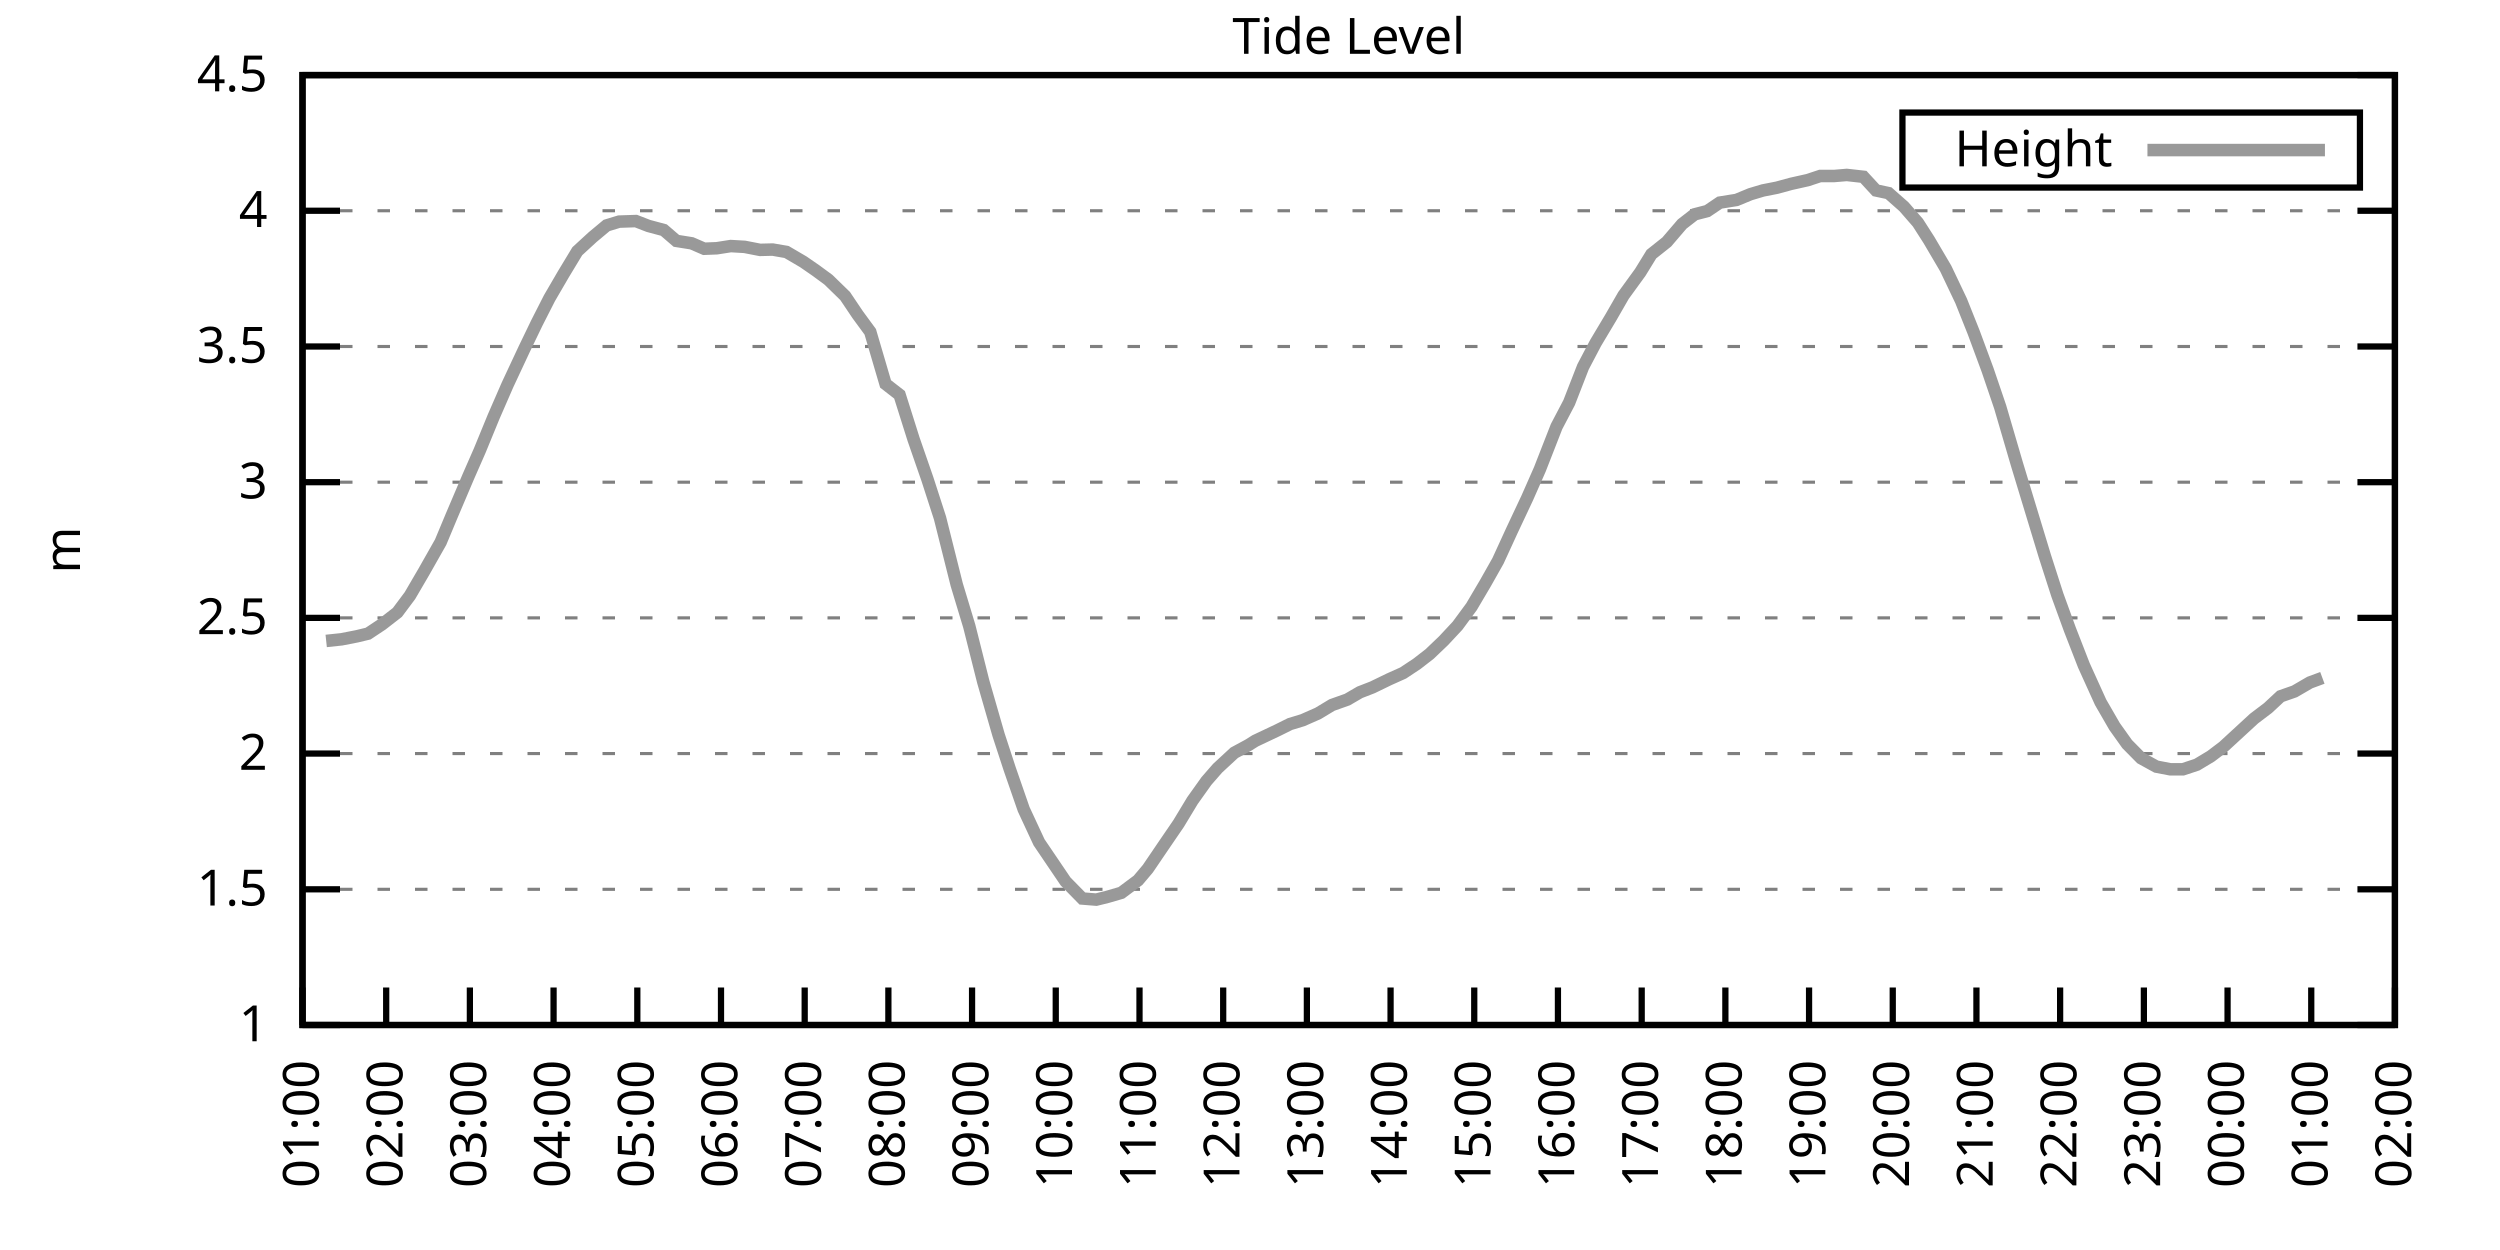
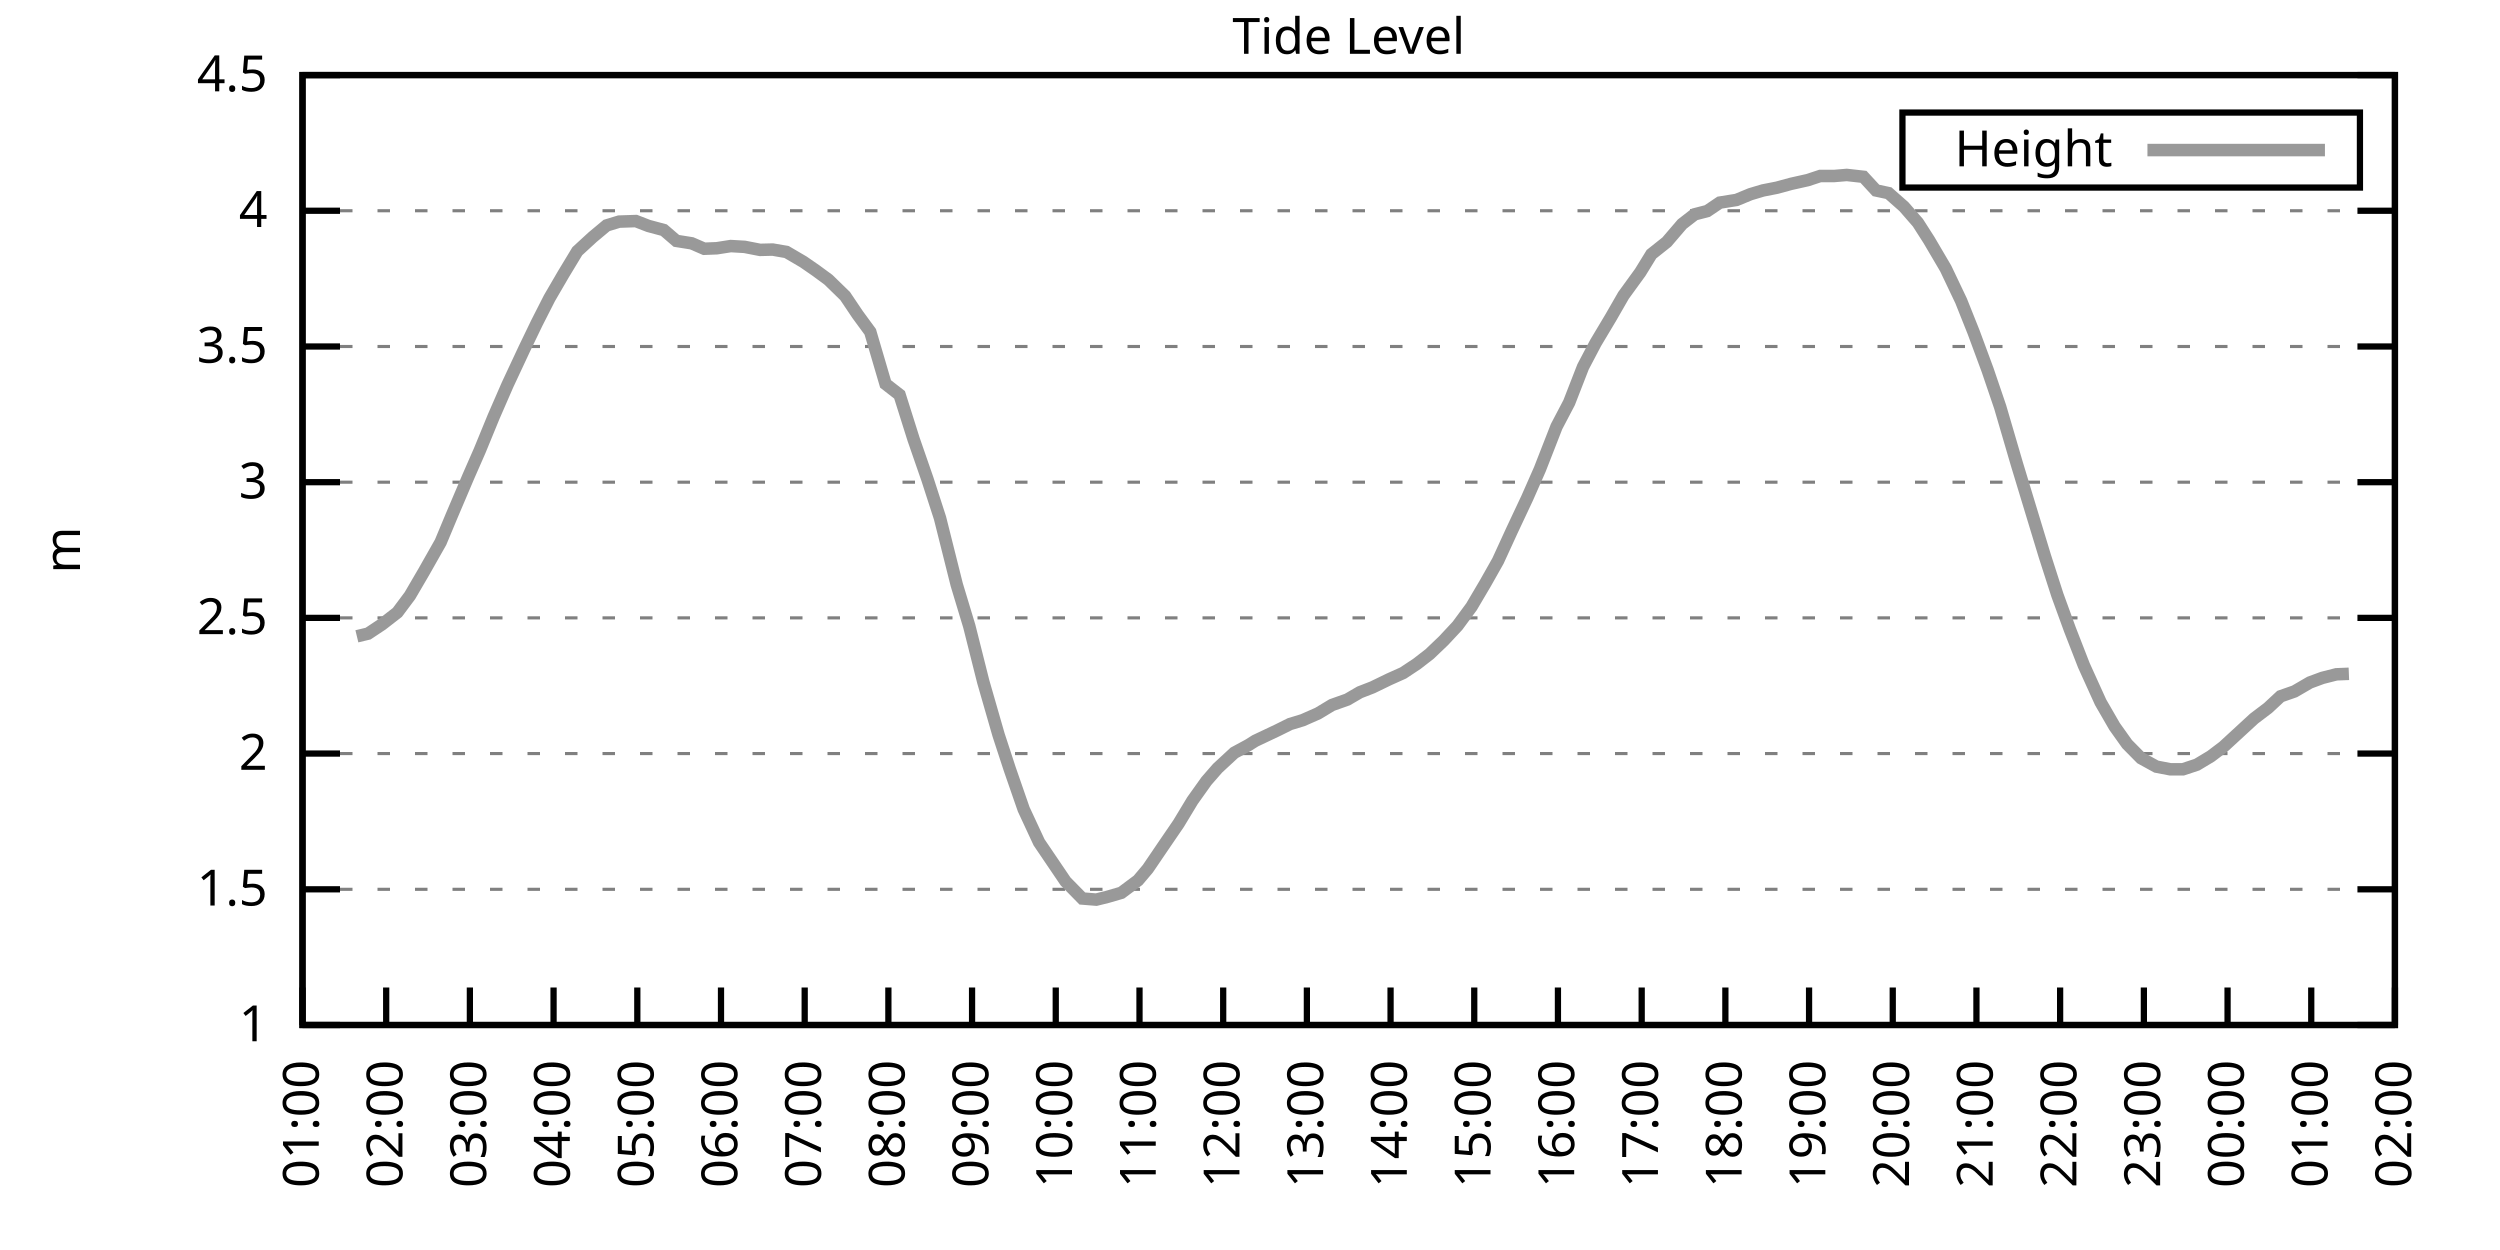
<svg xmlns="http://www.w3.org/2000/svg" xmlns:xlink="http://www.w3.org/1999/xlink" width="400" height="200" viewBox="0 0 400 200">
  <g id="gnuplot_canvas">
    <rect x="0" y="0" width="400" height="200" fill="none" />
    <defs>
      <circle id="gpDot" r="0.5" stroke-width="0.5" stroke="currentColor" />
      <path id="gpPt0" stroke-width="0.333" stroke="currentColor" d="M-1,0 h2 M0,-1 v2" />
      <path id="gpPt1" stroke-width="0.333" stroke="currentColor" d="M-1,-1 L1,1 M1,-1 L-1,1" />
      <path id="gpPt2" stroke-width="0.333" stroke="currentColor" d="M-1,0 L1,0 M0,-1 L0,1 M-1,-1 L1,1 M-1,1 L1,-1" />
      <rect id="gpPt3" stroke-width="0.333" stroke="currentColor" x="-1" y="-1" width="2" height="2" />
      <rect id="gpPt4" stroke-width="0.333" stroke="currentColor" fill="currentColor" x="-1" y="-1" width="2" height="2" />
      <circle id="gpPt5" stroke-width="0.333" stroke="currentColor" cx="0" cy="0" r="1" />
      <use xlink:href="#gpPt5" id="gpPt6" fill="currentColor" stroke="none" />
      <path id="gpPt7" stroke-width="0.333" stroke="currentColor" d="M0,-1.33 L-1.33,0.67 L1.33,0.67 z" />
      <use xlink:href="#gpPt7" id="gpPt8" fill="currentColor" stroke="none" />
      <use xlink:href="#gpPt7" id="gpPt9" stroke="currentColor" transform="rotate(180)" />
      <use xlink:href="#gpPt9" id="gpPt10" fill="currentColor" stroke="none" />
      <use xlink:href="#gpPt3" id="gpPt11" stroke="currentColor" transform="rotate(45)" />
      <use xlink:href="#gpPt11" id="gpPt12" fill="currentColor" stroke="none" />
      <path id="gpPt13" stroke-width="0.333" stroke="currentColor" d="M0,1.330 L1.265,0.411 L0.782,-1.067 L-0.782,-1.076 L-1.265,0.411 z" />
      <use xlink:href="#gpPt13" id="gpPt14" fill="currentColor" stroke="none" />
      <filter id="textbox" filterUnits="objectBoundingBox" x="0" y="0" height="1" width="1">
        <feFlood flood-color="white" flood-opacity="1" result="bgnd" />
        <feComposite in="SourceGraphic" in2="bgnd" operator="atop" />
      </filter>
      <filter id="greybox" filterUnits="objectBoundingBox" x="0" y="0" height="1" width="1">
        <feFlood flood-color="lightgrey" flood-opacity="1" result="grey" />
        <feComposite in="SourceGraphic" in2="grey" operator="atop" />
      </filter>
    </defs>
    <g fill="none" color="white" stroke="currentColor" stroke-width="1.00" stroke-linecap="butt" stroke-linejoin="miter">
</g>
    <g fill="none" color="black" stroke="currentColor" stroke-width="1.00" stroke-linecap="butt" stroke-linejoin="miter">
      <g stroke="none" shape-rendering="crispEdges">
        <polygon fill="rgb(255, 255, 255)" points="48.40,164.00 383.18,164.00 383.18,12.02 48.40,12.02 " />
      </g>
    </g>
    <g fill="none" color="black" stroke="currentColor" stroke-width="1.00" stroke-linecap="butt" stroke-linejoin="miter">
</g>
    <g fill="none" color="black" stroke="black" stroke-width="0.50" stroke-linecap="butt" stroke-linejoin="miter">
</g>
    <g fill="none" color="gray" stroke="currentColor" stroke-width="0.50" stroke-linecap="butt" stroke-linejoin="miter">
      <path stroke="gray" stroke-dasharray="2,4" class="gridline" d="M48.40,164.00 L383.19,164.00  " />
    </g>
    <g fill="none" color="gray" stroke="gray" stroke-width="1.00" stroke-linecap="butt" stroke-linejoin="miter">
</g>
    <g fill="none" color="black" stroke="currentColor" stroke-width="1.00" stroke-linecap="butt" stroke-linejoin="miter">
      <path stroke="black" d="M48.40,164.00 L54.40,164.00 M383.19,164.00 L377.19,164.00  " />
      <g transform="translate(42.80,166.60)" stroke="none" fill="black" font-family="Sans" font-size="8.00" text-anchor="end">
        <text>
          <tspan font-family="Sans"> 1</tspan>
        </text>
      </g>
    </g>
    <g fill="none" color="black" stroke="currentColor" stroke-width="1.00" stroke-linecap="butt" stroke-linejoin="miter">
</g>
    <g fill="none" color="black" stroke="black" stroke-width="0.50" stroke-linecap="butt" stroke-linejoin="miter">
</g>
    <g fill="none" color="gray" stroke="currentColor" stroke-width="0.50" stroke-linecap="butt" stroke-linejoin="miter">
      <path stroke="gray" stroke-dasharray="2,4" class="gridline" d="M48.40,142.29 L383.19,142.29  " />
    </g>
    <g fill="none" color="gray" stroke="gray" stroke-width="1.00" stroke-linecap="butt" stroke-linejoin="miter">
</g>
    <g fill="none" color="black" stroke="currentColor" stroke-width="1.00" stroke-linecap="butt" stroke-linejoin="miter">
      <path stroke="black" d="M48.40,142.29 L54.40,142.29 M383.19,142.29 L377.19,142.29  " />
      <g transform="translate(42.80,144.89)" stroke="none" fill="black" font-family="Sans" font-size="8.00" text-anchor="end">
        <text>
          <tspan font-family="Sans"> 1.5</tspan>
        </text>
      </g>
    </g>
    <g fill="none" color="black" stroke="currentColor" stroke-width="1.00" stroke-linecap="butt" stroke-linejoin="miter">
</g>
    <g fill="none" color="black" stroke="black" stroke-width="0.50" stroke-linecap="butt" stroke-linejoin="miter">
</g>
    <g fill="none" color="gray" stroke="currentColor" stroke-width="0.50" stroke-linecap="butt" stroke-linejoin="miter">
      <path stroke="gray" stroke-dasharray="2,4" class="gridline" d="M48.40,120.57 L383.19,120.57  " />
    </g>
    <g fill="none" color="gray" stroke="gray" stroke-width="1.00" stroke-linecap="butt" stroke-linejoin="miter">
</g>
    <g fill="none" color="black" stroke="currentColor" stroke-width="1.00" stroke-linecap="butt" stroke-linejoin="miter">
      <path stroke="black" d="M48.40,120.57 L54.40,120.57 M383.19,120.57 L377.19,120.57  " />
      <g transform="translate(42.80,123.17)" stroke="none" fill="black" font-family="Sans" font-size="8.00" text-anchor="end">
        <text>
          <tspan font-family="Sans"> 2</tspan>
        </text>
      </g>
    </g>
    <g fill="none" color="black" stroke="currentColor" stroke-width="1.00" stroke-linecap="butt" stroke-linejoin="miter">
</g>
    <g fill="none" color="black" stroke="black" stroke-width="0.50" stroke-linecap="butt" stroke-linejoin="miter">
</g>
    <g fill="none" color="gray" stroke="currentColor" stroke-width="0.50" stroke-linecap="butt" stroke-linejoin="miter">
      <path stroke="gray" stroke-dasharray="2,4" class="gridline" d="M48.40,98.86 L383.19,98.86  " />
    </g>
    <g fill="none" color="gray" stroke="gray" stroke-width="1.00" stroke-linecap="butt" stroke-linejoin="miter">
</g>
    <g fill="none" color="black" stroke="currentColor" stroke-width="1.00" stroke-linecap="butt" stroke-linejoin="miter">
      <path stroke="black" d="M48.40,98.86 L54.40,98.86 M383.19,98.86 L377.19,98.86  " />
      <g transform="translate(42.80,101.46)" stroke="none" fill="black" font-family="Sans" font-size="8.00" text-anchor="end">
        <text>
          <tspan font-family="Sans"> 2.5</tspan>
        </text>
      </g>
    </g>
    <g fill="none" color="black" stroke="currentColor" stroke-width="1.00" stroke-linecap="butt" stroke-linejoin="miter">
</g>
    <g fill="none" color="black" stroke="black" stroke-width="0.50" stroke-linecap="butt" stroke-linejoin="miter">
</g>
    <g fill="none" color="gray" stroke="currentColor" stroke-width="0.50" stroke-linecap="butt" stroke-linejoin="miter">
      <path stroke="gray" stroke-dasharray="2,4" class="gridline" d="M48.40,77.15 L383.19,77.15  " />
    </g>
    <g fill="none" color="gray" stroke="gray" stroke-width="1.00" stroke-linecap="butt" stroke-linejoin="miter">
</g>
    <g fill="none" color="black" stroke="currentColor" stroke-width="1.00" stroke-linecap="butt" stroke-linejoin="miter">
      <path stroke="black" d="M48.40,77.15 L54.40,77.15 M383.19,77.15 L377.19,77.15  " />
      <g transform="translate(42.80,79.75)" stroke="none" fill="black" font-family="Sans" font-size="8.00" text-anchor="end">
        <text>
          <tspan font-family="Sans"> 3</tspan>
        </text>
      </g>
    </g>
    <g fill="none" color="black" stroke="currentColor" stroke-width="1.00" stroke-linecap="butt" stroke-linejoin="miter">
</g>
    <g fill="none" color="black" stroke="black" stroke-width="0.50" stroke-linecap="butt" stroke-linejoin="miter">
</g>
    <g fill="none" color="gray" stroke="currentColor" stroke-width="0.50" stroke-linecap="butt" stroke-linejoin="miter">
      <path stroke="gray" stroke-dasharray="2,4" class="gridline" d="M48.40,55.44 L383.19,55.44  " />
    </g>
    <g fill="none" color="gray" stroke="gray" stroke-width="1.00" stroke-linecap="butt" stroke-linejoin="miter">
</g>
    <g fill="none" color="black" stroke="currentColor" stroke-width="1.00" stroke-linecap="butt" stroke-linejoin="miter">
      <path stroke="black" d="M48.40,55.44 L54.40,55.44 M383.19,55.44 L377.19,55.44  " />
      <g transform="translate(42.80,58.04)" stroke="none" fill="black" font-family="Sans" font-size="8.00" text-anchor="end">
        <text>
          <tspan font-family="Sans"> 3.5</tspan>
        </text>
      </g>
    </g>
    <g fill="none" color="black" stroke="currentColor" stroke-width="1.00" stroke-linecap="butt" stroke-linejoin="miter">
</g>
    <g fill="none" color="black" stroke="black" stroke-width="0.50" stroke-linecap="butt" stroke-linejoin="miter">
</g>
    <g fill="none" color="gray" stroke="currentColor" stroke-width="0.50" stroke-linecap="butt" stroke-linejoin="miter">
      <path stroke="gray" stroke-dasharray="2,4" class="gridline" d="M48.40,33.72 L383.19,33.72  " />
    </g>
    <g fill="none" color="gray" stroke="gray" stroke-width="1.00" stroke-linecap="butt" stroke-linejoin="miter">
</g>
    <g fill="none" color="black" stroke="currentColor" stroke-width="1.00" stroke-linecap="butt" stroke-linejoin="miter">
      <path stroke="black" d="M48.40,33.72 L54.40,33.72 M383.19,33.72 L377.19,33.72  " />
      <g transform="translate(42.80,36.32)" stroke="none" fill="black" font-family="Sans" font-size="8.00" text-anchor="end">
        <text>
          <tspan font-family="Sans"> 4</tspan>
        </text>
      </g>
    </g>
    <g fill="none" color="black" stroke="currentColor" stroke-width="1.00" stroke-linecap="butt" stroke-linejoin="miter">
</g>
    <g fill="none" color="black" stroke="black" stroke-width="0.50" stroke-linecap="butt" stroke-linejoin="miter">
</g>
    <g fill="none" color="gray" stroke="currentColor" stroke-width="0.50" stroke-linecap="butt" stroke-linejoin="miter">
      <path stroke="gray" stroke-dasharray="2,4" class="gridline" d="M48.40,12.01 L383.19,12.01  " />
    </g>
    <g fill="none" color="gray" stroke="gray" stroke-width="1.00" stroke-linecap="butt" stroke-linejoin="miter">
</g>
    <g fill="none" color="black" stroke="currentColor" stroke-width="1.00" stroke-linecap="butt" stroke-linejoin="miter">
      <path stroke="black" d="M48.40,12.01 L54.40,12.01 M383.19,12.01 L377.19,12.01  " />
      <g transform="translate(42.80,14.61)" stroke="none" fill="black" font-family="Sans" font-size="8.00" text-anchor="end">
        <text>
          <tspan font-family="Sans"> 4.5</tspan>
        </text>
      </g>
    </g>
    <g fill="none" color="black" stroke="currentColor" stroke-width="1.00" stroke-linecap="butt" stroke-linejoin="miter">
      <path stroke="black" d="M48.40,164.00 L48.40,158.00  " />
      <g transform="translate(51.00,169.60) rotate(270.00)" stroke="none" fill="black" font-family="Sans" font-size="8.00" text-anchor="end">
        <text>
          <tspan font-family="Sans">01:00</tspan>
        </text>
      </g>
    </g>
    <g fill="none" color="black" stroke="currentColor" stroke-width="1.00" stroke-linecap="butt" stroke-linejoin="miter">
      <path stroke="black" d="M61.79,164.00 L61.79,158.00  " />
      <g transform="translate(64.39,169.60) rotate(270.00)" stroke="none" fill="black" font-family="Sans" font-size="8.00" text-anchor="end">
        <text>
          <tspan font-family="Sans">02:00</tspan>
        </text>
      </g>
    </g>
    <g fill="none" color="black" stroke="currentColor" stroke-width="1.00" stroke-linecap="butt" stroke-linejoin="miter">
      <path stroke="black" d="M75.18,164.00 L75.18,158.00  " />
      <g transform="translate(77.78,169.60) rotate(270.00)" stroke="none" fill="black" font-family="Sans" font-size="8.00" text-anchor="end">
        <text>
          <tspan font-family="Sans">03:00</tspan>
        </text>
      </g>
    </g>
    <g fill="none" color="black" stroke="currentColor" stroke-width="1.00" stroke-linecap="butt" stroke-linejoin="miter">
      <path stroke="black" d="M88.57,164.00 L88.57,158.00  " />
      <g transform="translate(91.17,169.60) rotate(270.00)" stroke="none" fill="black" font-family="Sans" font-size="8.00" text-anchor="end">
        <text>
          <tspan font-family="Sans">04:00</tspan>
        </text>
      </g>
    </g>
    <g fill="none" color="black" stroke="currentColor" stroke-width="1.00" stroke-linecap="butt" stroke-linejoin="miter">
      <path stroke="black" d="M101.97,164.00 L101.97,158.00  " />
      <g transform="translate(104.57,169.60) rotate(270.00)" stroke="none" fill="black" font-family="Sans" font-size="8.00" text-anchor="end">
        <text>
          <tspan font-family="Sans">05:00</tspan>
        </text>
      </g>
    </g>
    <g fill="none" color="black" stroke="currentColor" stroke-width="1.00" stroke-linecap="butt" stroke-linejoin="miter">
      <path stroke="black" d="M115.36,164.00 L115.36,158.00  " />
      <g transform="translate(117.96,169.60) rotate(270.00)" stroke="none" fill="black" font-family="Sans" font-size="8.00" text-anchor="end">
        <text>
          <tspan font-family="Sans">06:00</tspan>
        </text>
      </g>
    </g>
    <g fill="none" color="black" stroke="currentColor" stroke-width="1.00" stroke-linecap="butt" stroke-linejoin="miter">
      <path stroke="black" d="M128.75,164.00 L128.75,158.00  " />
      <g transform="translate(131.35,169.60) rotate(270.00)" stroke="none" fill="black" font-family="Sans" font-size="8.00" text-anchor="end">
        <text>
          <tspan font-family="Sans">07:00</tspan>
        </text>
      </g>
    </g>
    <g fill="none" color="black" stroke="currentColor" stroke-width="1.00" stroke-linecap="butt" stroke-linejoin="miter">
      <path stroke="black" d="M142.14,164.00 L142.14,158.00  " />
      <g transform="translate(144.74,169.60) rotate(270.00)" stroke="none" fill="black" font-family="Sans" font-size="8.00" text-anchor="end">
        <text>
          <tspan font-family="Sans">08:00</tspan>
        </text>
      </g>
    </g>
    <g fill="none" color="black" stroke="currentColor" stroke-width="1.00" stroke-linecap="butt" stroke-linejoin="miter">
      <path stroke="black" d="M155.53,164.00 L155.53,158.00  " />
      <g transform="translate(158.13,169.60) rotate(270.00)" stroke="none" fill="black" font-family="Sans" font-size="8.00" text-anchor="end">
        <text>
          <tspan font-family="Sans">09:00</tspan>
        </text>
      </g>
    </g>
    <g fill="none" color="black" stroke="currentColor" stroke-width="1.00" stroke-linecap="butt" stroke-linejoin="miter">
      <path stroke="black" d="M168.92,164.00 L168.92,158.00  " />
      <g transform="translate(171.52,169.60) rotate(270.00)" stroke="none" fill="black" font-family="Sans" font-size="8.00" text-anchor="end">
        <text>
          <tspan font-family="Sans">10:00</tspan>
        </text>
      </g>
    </g>
    <g fill="none" color="black" stroke="currentColor" stroke-width="1.00" stroke-linecap="butt" stroke-linejoin="miter">
      <path stroke="black" d="M182.32,164.00 L182.32,158.00  " />
      <g transform="translate(184.92,169.60) rotate(270.00)" stroke="none" fill="black" font-family="Sans" font-size="8.00" text-anchor="end">
        <text>
          <tspan font-family="Sans">11:00</tspan>
        </text>
      </g>
    </g>
    <g fill="none" color="black" stroke="currentColor" stroke-width="1.00" stroke-linecap="butt" stroke-linejoin="miter">
      <path stroke="black" d="M195.71,164.00 L195.71,158.00  " />
      <g transform="translate(198.31,169.60) rotate(270.00)" stroke="none" fill="black" font-family="Sans" font-size="8.00" text-anchor="end">
        <text>
          <tspan font-family="Sans">12:00</tspan>
        </text>
      </g>
    </g>
    <g fill="none" color="black" stroke="currentColor" stroke-width="1.00" stroke-linecap="butt" stroke-linejoin="miter">
      <path stroke="black" d="M209.10,164.00 L209.10,158.00  " />
      <g transform="translate(211.70,169.60) rotate(270.00)" stroke="none" fill="black" font-family="Sans" font-size="8.00" text-anchor="end">
        <text>
          <tspan font-family="Sans">13:00</tspan>
        </text>
      </g>
    </g>
    <g fill="none" color="black" stroke="currentColor" stroke-width="1.00" stroke-linecap="butt" stroke-linejoin="miter">
      <path stroke="black" d="M222.49,164.00 L222.49,158.00  " />
      <g transform="translate(225.09,169.60) rotate(270.00)" stroke="none" fill="black" font-family="Sans" font-size="8.00" text-anchor="end">
        <text>
          <tspan font-family="Sans">14:00</tspan>
        </text>
      </g>
    </g>
    <g fill="none" color="black" stroke="currentColor" stroke-width="1.00" stroke-linecap="butt" stroke-linejoin="miter">
      <path stroke="black" d="M235.88,164.00 L235.88,158.00  " />
      <g transform="translate(238.48,169.60) rotate(270.00)" stroke="none" fill="black" font-family="Sans" font-size="8.00" text-anchor="end">
        <text>
          <tspan font-family="Sans">15:00</tspan>
        </text>
      </g>
    </g>
    <g fill="none" color="black" stroke="currentColor" stroke-width="1.00" stroke-linecap="butt" stroke-linejoin="miter">
      <path stroke="black" d="M249.27,164.00 L249.27,158.00  " />
      <g transform="translate(251.87,169.60) rotate(270.00)" stroke="none" fill="black" font-family="Sans" font-size="8.00" text-anchor="end">
        <text>
          <tspan font-family="Sans">16:00</tspan>
        </text>
      </g>
    </g>
    <g fill="none" color="black" stroke="currentColor" stroke-width="1.00" stroke-linecap="butt" stroke-linejoin="miter">
      <path stroke="black" d="M262.67,164.00 L262.67,158.00  " />
      <g transform="translate(265.27,169.60) rotate(270.00)" stroke="none" fill="black" font-family="Sans" font-size="8.00" text-anchor="end">
        <text>
          <tspan font-family="Sans">17:00</tspan>
        </text>
      </g>
    </g>
    <g fill="none" color="black" stroke="currentColor" stroke-width="1.00" stroke-linecap="butt" stroke-linejoin="miter">
      <path stroke="black" d="M276.06,164.00 L276.06,158.00  " />
      <g transform="translate(278.66,169.60) rotate(270.00)" stroke="none" fill="black" font-family="Sans" font-size="8.00" text-anchor="end">
        <text>
          <tspan font-family="Sans">18:00</tspan>
        </text>
      </g>
    </g>
    <g fill="none" color="black" stroke="currentColor" stroke-width="1.00" stroke-linecap="butt" stroke-linejoin="miter">
      <path stroke="black" d="M289.45,164.00 L289.45,158.00  " />
      <g transform="translate(292.05,169.60) rotate(270.00)" stroke="none" fill="black" font-family="Sans" font-size="8.00" text-anchor="end">
        <text>
          <tspan font-family="Sans">19:00</tspan>
        </text>
      </g>
    </g>
    <g fill="none" color="black" stroke="currentColor" stroke-width="1.00" stroke-linecap="butt" stroke-linejoin="miter">
      <path stroke="black" d="M302.84,164.00 L302.84,158.00  " />
      <g transform="translate(305.44,169.60) rotate(270.00)" stroke="none" fill="black" font-family="Sans" font-size="8.00" text-anchor="end">
        <text>
          <tspan font-family="Sans">20:00</tspan>
        </text>
      </g>
    </g>
    <g fill="none" color="black" stroke="currentColor" stroke-width="1.00" stroke-linecap="butt" stroke-linejoin="miter">
      <path stroke="black" d="M316.23,164.00 L316.23,158.00  " />
      <g transform="translate(318.83,169.60) rotate(270.00)" stroke="none" fill="black" font-family="Sans" font-size="8.00" text-anchor="end">
        <text>
          <tspan font-family="Sans">21:00</tspan>
        </text>
      </g>
    </g>
    <g fill="none" color="black" stroke="currentColor" stroke-width="1.00" stroke-linecap="butt" stroke-linejoin="miter">
      <path stroke="black" d="M329.62,164.00 L329.62,158.00  " />
      <g transform="translate(332.22,169.60) rotate(270.00)" stroke="none" fill="black" font-family="Sans" font-size="8.00" text-anchor="end">
        <text>
          <tspan font-family="Sans">22:00</tspan>
        </text>
      </g>
    </g>
    <g fill="none" color="black" stroke="currentColor" stroke-width="1.00" stroke-linecap="butt" stroke-linejoin="miter">
      <path stroke="black" d="M343.02,164.00 L343.02,158.00  " />
      <g transform="translate(345.62,169.60) rotate(270.00)" stroke="none" fill="black" font-family="Sans" font-size="8.00" text-anchor="end">
        <text>
          <tspan font-family="Sans">23:00</tspan>
        </text>
      </g>
    </g>
    <g fill="none" color="black" stroke="currentColor" stroke-width="1.00" stroke-linecap="butt" stroke-linejoin="miter">
      <path stroke="black" d="M356.41,164.00 L356.41,158.00  " />
      <g transform="translate(359.01,169.60) rotate(270.00)" stroke="none" fill="black" font-family="Sans" font-size="8.00" text-anchor="end">
        <text>
          <tspan font-family="Sans">00:00</tspan>
        </text>
      </g>
    </g>
    <g fill="none" color="black" stroke="currentColor" stroke-width="1.00" stroke-linecap="butt" stroke-linejoin="miter">
      <path stroke="black" d="M369.80,164.00 L369.80,158.00  " />
      <g transform="translate(372.40,169.60) rotate(270.00)" stroke="none" fill="black" font-family="Sans" font-size="8.00" text-anchor="end">
        <text>
          <tspan font-family="Sans">01:00</tspan>
        </text>
      </g>
    </g>
    <g fill="none" color="black" stroke="currentColor" stroke-width="1.00" stroke-linecap="butt" stroke-linejoin="miter">
      <path stroke="black" d="M383.19,164.00 L383.19,158.00  " />
      <g transform="translate(385.79,169.60) rotate(270.00)" stroke="none" fill="black" font-family="Sans" font-size="8.00" text-anchor="end">
        <text>
          <tspan font-family="Sans">02:00</tspan>
        </text>
      </g>
    </g>
    <g fill="none" color="black" stroke="currentColor" stroke-width="1.00" stroke-linecap="butt" stroke-linejoin="miter">
</g>
    <g fill="none" color="black" stroke="currentColor" stroke-width="1.00" stroke-linecap="butt" stroke-linejoin="miter">
      <path stroke="black" d="M48.40,12.01 L48.40,164.00 L383.19,164.00 L383.19,12.01 L48.40,12.01 Z  " />
    </g>
    <g fill="none" color="black" stroke="currentColor" stroke-width="1.00" stroke-linecap="butt" stroke-linejoin="miter">
</g>
    <g fill="none" color="black" stroke="currentColor" stroke-width="1.00" stroke-linecap="butt" stroke-linejoin="miter">
      <path stroke="black" d="M304.39,30.01 L304.39,18.01 L377.59,18.01 L377.59,30.01 L304.39,30.01 Z  " />
    </g>
    <g id="Tide_level_plot_1">
      <g fill="none" color="white" stroke="black" stroke-width="2.00" stroke-linecap="butt" stroke-linejoin="miter">
</g>
      <g fill="none" color="black" stroke="currentColor" stroke-width="2.00" stroke-linecap="butt" stroke-linejoin="miter">
        <g transform="translate(337.99,26.61)" stroke="none" fill="black" font-family="Sans" font-size="8.00" text-anchor="end">
          <text>
            <tspan font-family="Sans">Height</tspan>
          </text>
        </g>
      </g>
      <g fill="none" color="black" stroke="currentColor" stroke-width="2.00" stroke-linecap="butt" stroke-linejoin="miter">
-         <path stroke="rgb(153, 153, 153)" d="M343.59,24.01 L371.99,24.01 M52.19,102.55 L54.65,102.29 L57.10,101.81 L58.89,101.38 L61.12,99.90 L63.58,97.99   L65.59,95.30 L67.82,91.48 L70.50,86.75 L72.28,82.49 L74.96,76.19 L76.75,72.11 L78.98,66.68 L81.21,61.56   L83.89,55.83 L85.90,51.66 L87.91,47.71 L90.14,43.88 L92.37,40.19 L94.82,37.94 L97.06,36.07 L99.06,35.46   L101.74,35.37 L103.75,36.15 L106.21,36.81 L108.22,38.54 L110.67,38.93 L112.68,39.80 L114.69,39.72 L116.92,39.37   L119.15,39.50 L121.61,39.98 L123.62,39.93 L125.85,40.32 L128.53,41.89 L130.54,43.28 L132.54,44.75 L135.22,47.36   L137.23,50.35 L139.24,53.09 L141.69,61.43 L143.93,63.17 L146.16,70.24 L148.39,76.67 L150.40,82.88 L153.08,93.56   L155.09,100.21 L157.32,109.07 L159.77,117.58 L161.56,123.05 L163.79,129.48 L166.25,134.77 L170.49,141.03 L173.17,143.76   L175.40,143.94 L177.18,143.50 L179.41,142.85 L182.09,140.85 L183.66,138.99 L186.11,135.38 L188.57,131.78 L190.80,128.09   L193.03,124.96 L194.81,122.92 L197.49,120.44 L199.73,119.23 L200.84,118.53 L204.41,116.84 L206.42,115.84 L208.43,115.23   L210.88,114.15 L213.12,112.80 L215.57,111.93 L217.58,110.76 L219.59,109.98 L222.27,108.68 L224.50,107.68 L226.73,106.20   L228.74,104.64 L230.97,102.51 L233.20,100.12 L235.44,97.08 L237.67,93.30 L239.68,89.74 L241.91,84.88 L244.36,79.67   L246.37,75.11 L249.05,68.25 L251.06,64.42 L253.29,58.69 L255.30,54.87 L257.76,50.75 L259.76,47.27 L262.44,43.58   L264.23,40.67 L266.68,38.72 L269.14,35.85 L271.15,34.29 L273.16,33.77 L275.16,32.42 L277.84,31.99 L280.07,31.07   L282.08,30.47 L284.32,30.03 L286.55,29.42 L289.23,28.82 L291.23,28.16 L293.47,28.16 L295.48,27.99 L298.15,28.29   L300.16,30.47 L302.17,30.90 L304.63,33.07 L306.86,35.63 L308.64,38.41 L311.32,42.97 L313.78,48.14 L315.79,53.18   L318.02,59.21 L320.03,65.12 L322.70,74.24 L324.49,80.14 L327.17,88.96 L329.18,95.21 L331.19,100.73 L333.42,106.46   L336.10,112.37 L338.33,116.23 L340.34,119.05 L342.57,121.31 L345.02,122.66 L347.26,123.09 L349.26,123.09 L351.50,122.35   L353.73,121.01 L355.74,119.49 L360.65,114.97 L362.88,113.28 L364.89,111.41 L367.12,110.63 L369.58,109.20 L371.58,108.46    " />
+         <path stroke="rgb(153, 153, 153)" d="M343.59,24.01 L371.99,24.01 M57.10,101.81 L58.89,101.38 L61.12,99.90 L63.58,97.99 L65.59,95.30 L67.82,91.48   L70.50,86.75 L72.28,82.49 L74.96,76.19 L76.75,72.11 L78.98,66.68 L81.21,61.56 L83.89,55.83 L85.90,51.66   L87.91,47.71 L90.14,43.88 L92.37,40.19 L94.82,37.94 L97.06,36.07 L99.06,35.46 L101.74,35.37 L103.75,36.15   L106.21,36.81 L108.22,38.54 L110.67,38.93 L112.68,39.80 L114.69,39.72 L116.92,39.37 L119.15,39.50 L121.61,39.98   L123.62,39.93 L125.85,40.32 L128.53,41.89 L130.54,43.28 L132.54,44.75 L135.22,47.36 L137.23,50.35 L139.24,53.09   L141.69,61.43 L143.93,63.17 L146.16,70.24 L148.39,76.67 L150.40,82.88 L153.08,93.56 L155.09,100.21 L157.32,109.07   L159.77,117.58 L161.56,123.05 L163.79,129.48 L166.25,134.77 L170.49,141.03 L173.17,143.76 L175.40,143.94 L177.18,143.50   L179.41,142.85 L182.09,140.85 L183.66,138.99 L186.11,135.38 L188.57,131.78 L190.80,128.09 L193.03,124.96 L194.81,122.92   L197.49,120.44 L199.73,119.23 L200.84,118.53 L204.41,116.84 L206.42,115.84 L208.43,115.23 L210.88,114.15 L213.12,112.80   L215.57,111.93 L217.58,110.76 L219.59,109.98 L222.27,108.68 L224.50,107.68 L226.73,106.20 L228.74,104.64 L230.97,102.51   L233.20,100.12 L235.44,97.08 L237.67,93.30 L239.68,89.74 L241.91,84.88 L244.36,79.67 L246.37,75.11 L249.05,68.25   L251.06,64.42 L253.29,58.69 L255.30,54.87 L257.76,50.75 L259.76,47.27 L262.44,43.58 L264.23,40.67 L266.68,38.72   L269.14,35.85 L271.15,34.29 L273.16,33.77 L275.16,32.42 L277.84,31.99 L280.07,31.07 L282.08,30.47 L284.32,30.03   L286.55,29.42 L289.23,28.82 L291.23,28.16 L293.47,28.16 L295.48,27.99 L298.15,28.29 L300.16,30.47 L302.17,30.90   L304.63,33.07 L306.86,35.63 L308.64,38.41 L311.32,42.97 L313.78,48.14 L315.79,53.18 L318.02,59.21 L320.03,65.12   L322.70,74.24 L324.49,80.14 L327.17,88.96 L329.18,95.21 L331.19,100.73 L333.42,106.46 L336.10,112.37 L338.33,116.23   L340.34,119.05 L342.57,121.31 L345.02,122.66 L347.26,123.09 L349.26,123.09 L351.50,122.35 L353.73,121.01 L355.74,119.49   L360.65,114.97 L362.88,113.28 L364.89,111.41 L367.12,110.63 L369.58,109.20 L371.58,108.46 L373.82,107.89 L375.82,107.81    " />
      </g>
    </g>
    <g fill="none" color="black" stroke="currentColor" stroke-width="2.00" stroke-linecap="butt" stroke-linejoin="miter">
</g>
    <g fill="none" color="black" stroke="black" stroke-width="1.00" stroke-linecap="butt" stroke-linejoin="miter">
</g>
    <g fill="none" color="black" stroke="currentColor" stroke-width="1.00" stroke-linecap="butt" stroke-linejoin="miter">
      <path stroke="black" d="M48.40,12.01 L48.40,164.00 L383.19,164.00 L383.19,12.01 L48.40,12.01 Z  " />
      <g transform="translate(12.80,88.01) rotate(270.00)" stroke="none" fill="black" font-family="Sans" font-size="8.00" text-anchor="middle">
        <text>
          <tspan font-family="Sans">m</tspan>
        </text>
      </g>
    </g>
    <g fill="none" color="black" stroke="currentColor" stroke-width="1.00" stroke-linecap="butt" stroke-linejoin="miter">
</g>
    <g fill="none" color="black" stroke="currentColor" stroke-width="1.00" stroke-linecap="butt" stroke-linejoin="miter">
      <g transform="translate(215.79,8.61)" stroke="none" fill="black" font-family="Sans" font-size="8.00" text-anchor="middle">
        <text>
          <tspan font-family="Sans">Tide Level</tspan>
        </text>
      </g>
    </g>
    <g fill="none" color="black" stroke="currentColor" stroke-width="1.00" stroke-linecap="butt" stroke-linejoin="miter">
</g>
  </g>
</svg>
